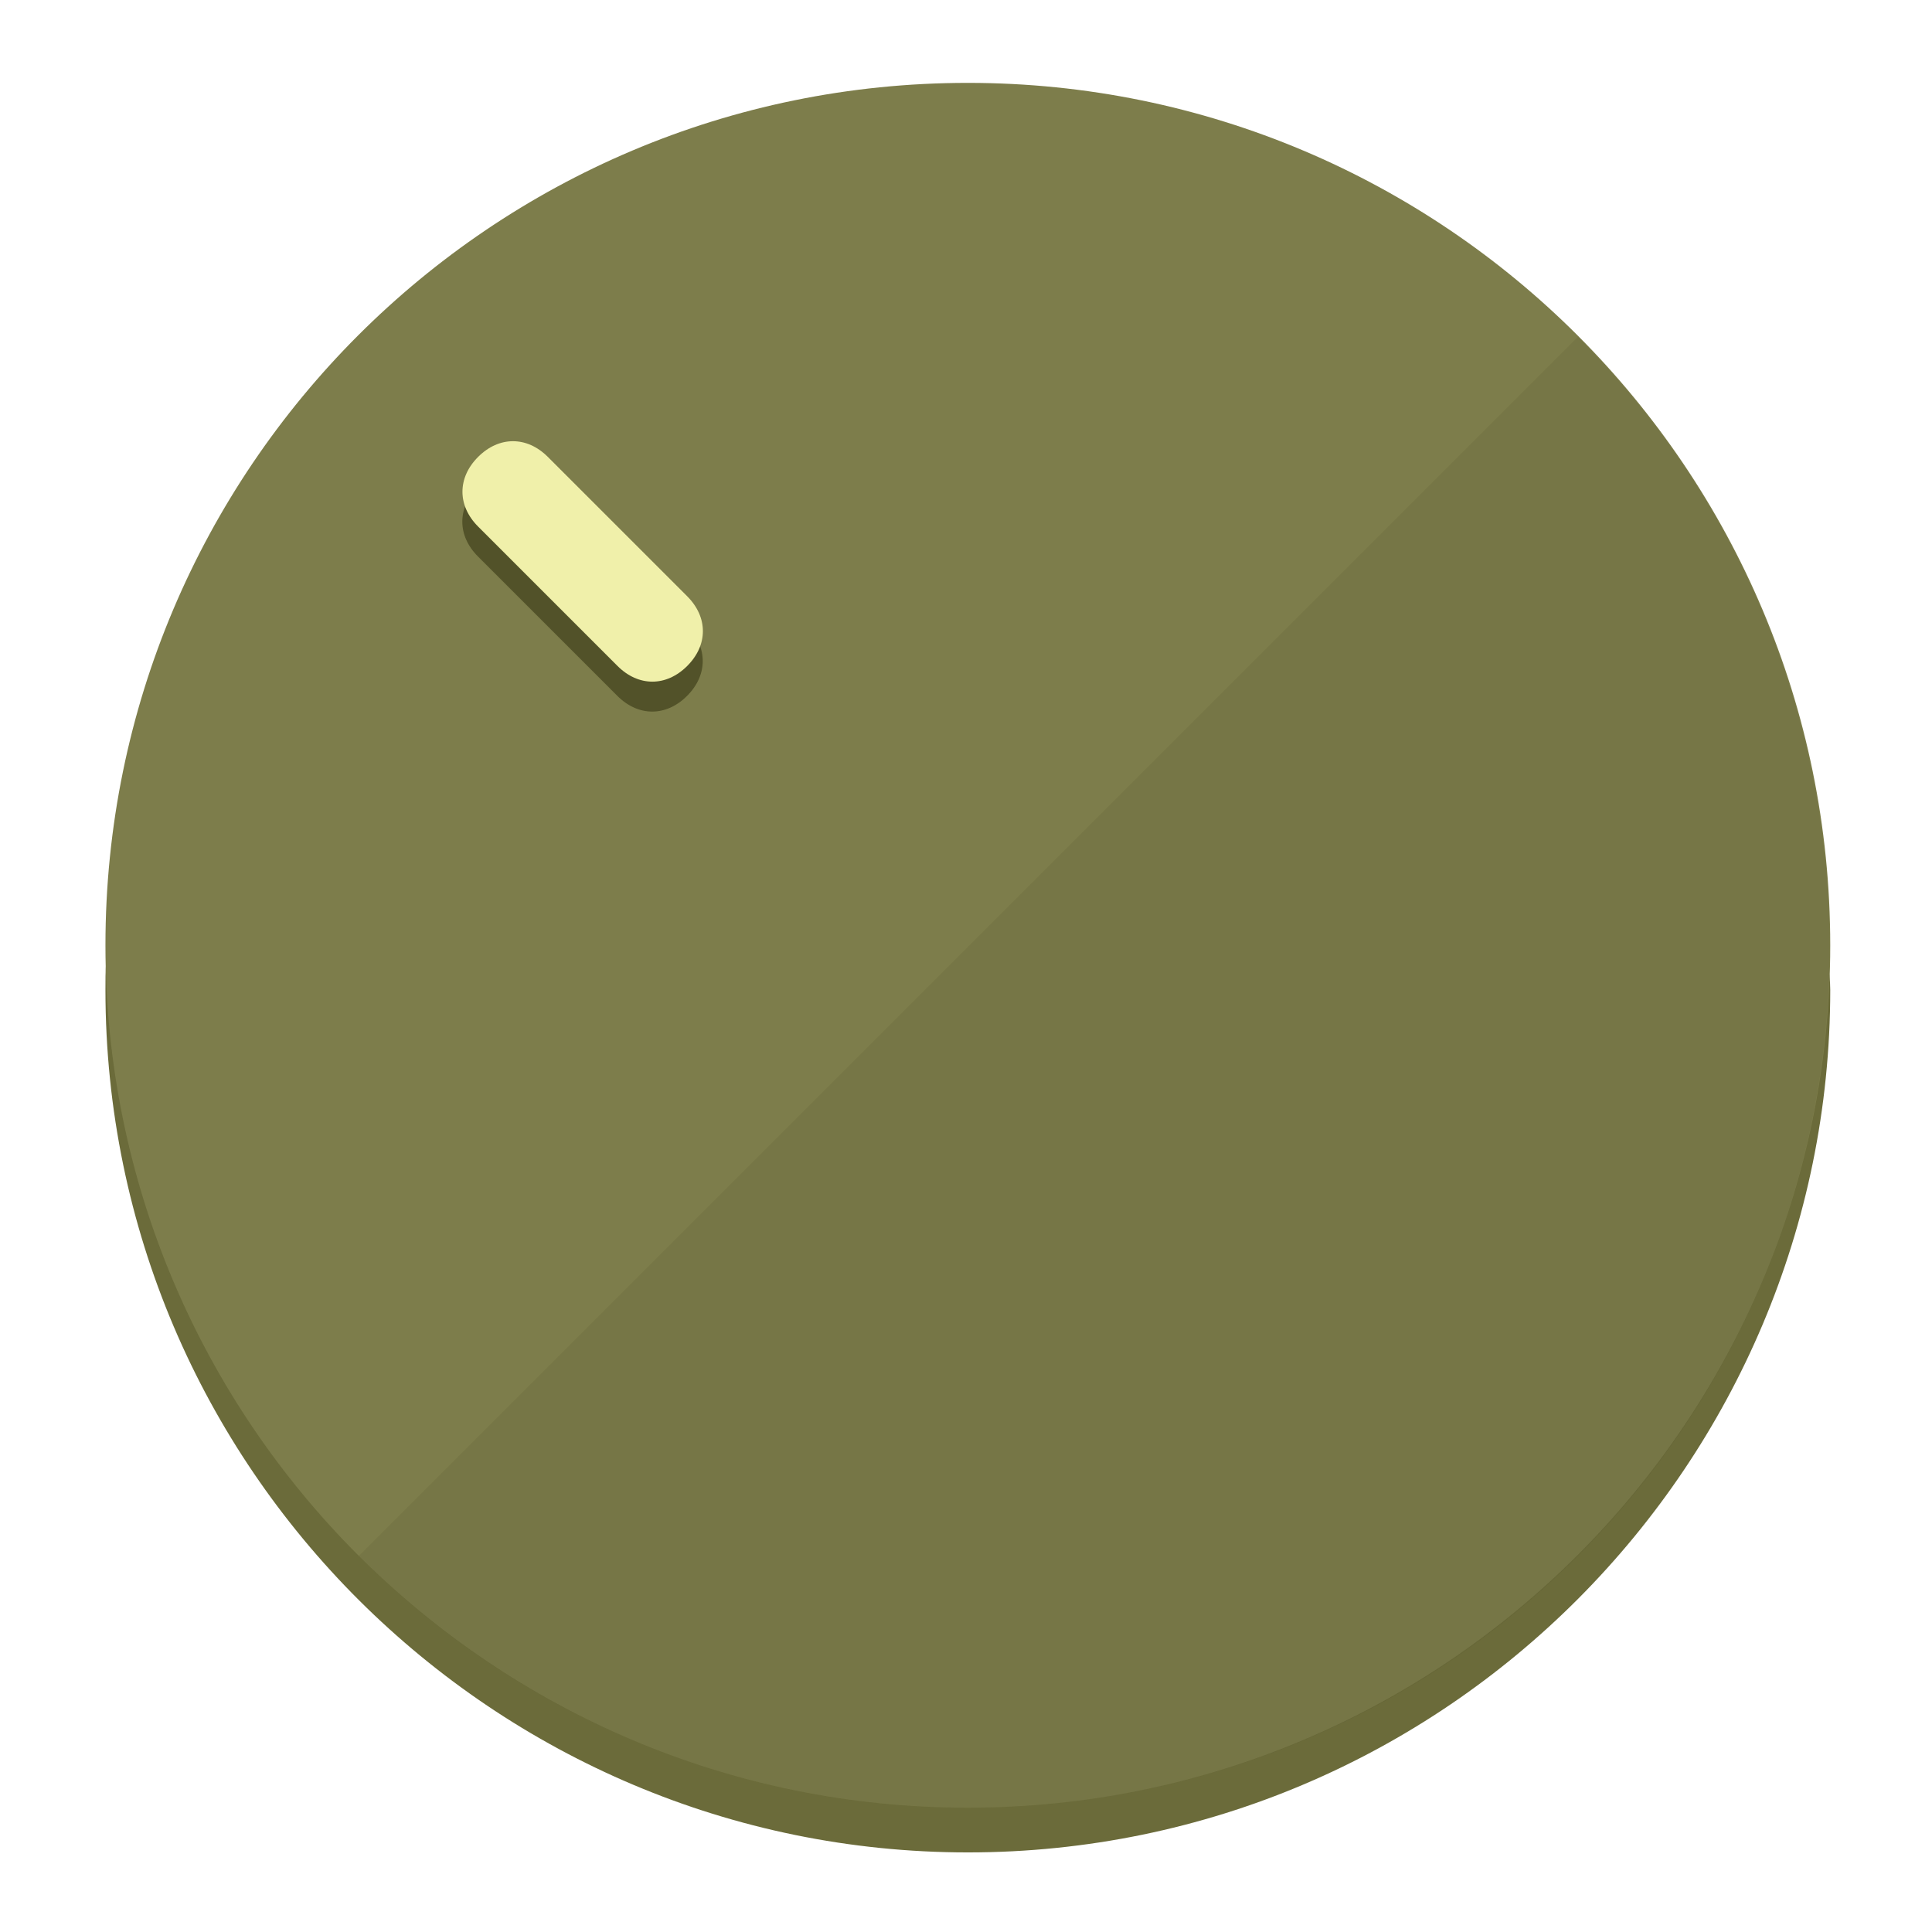
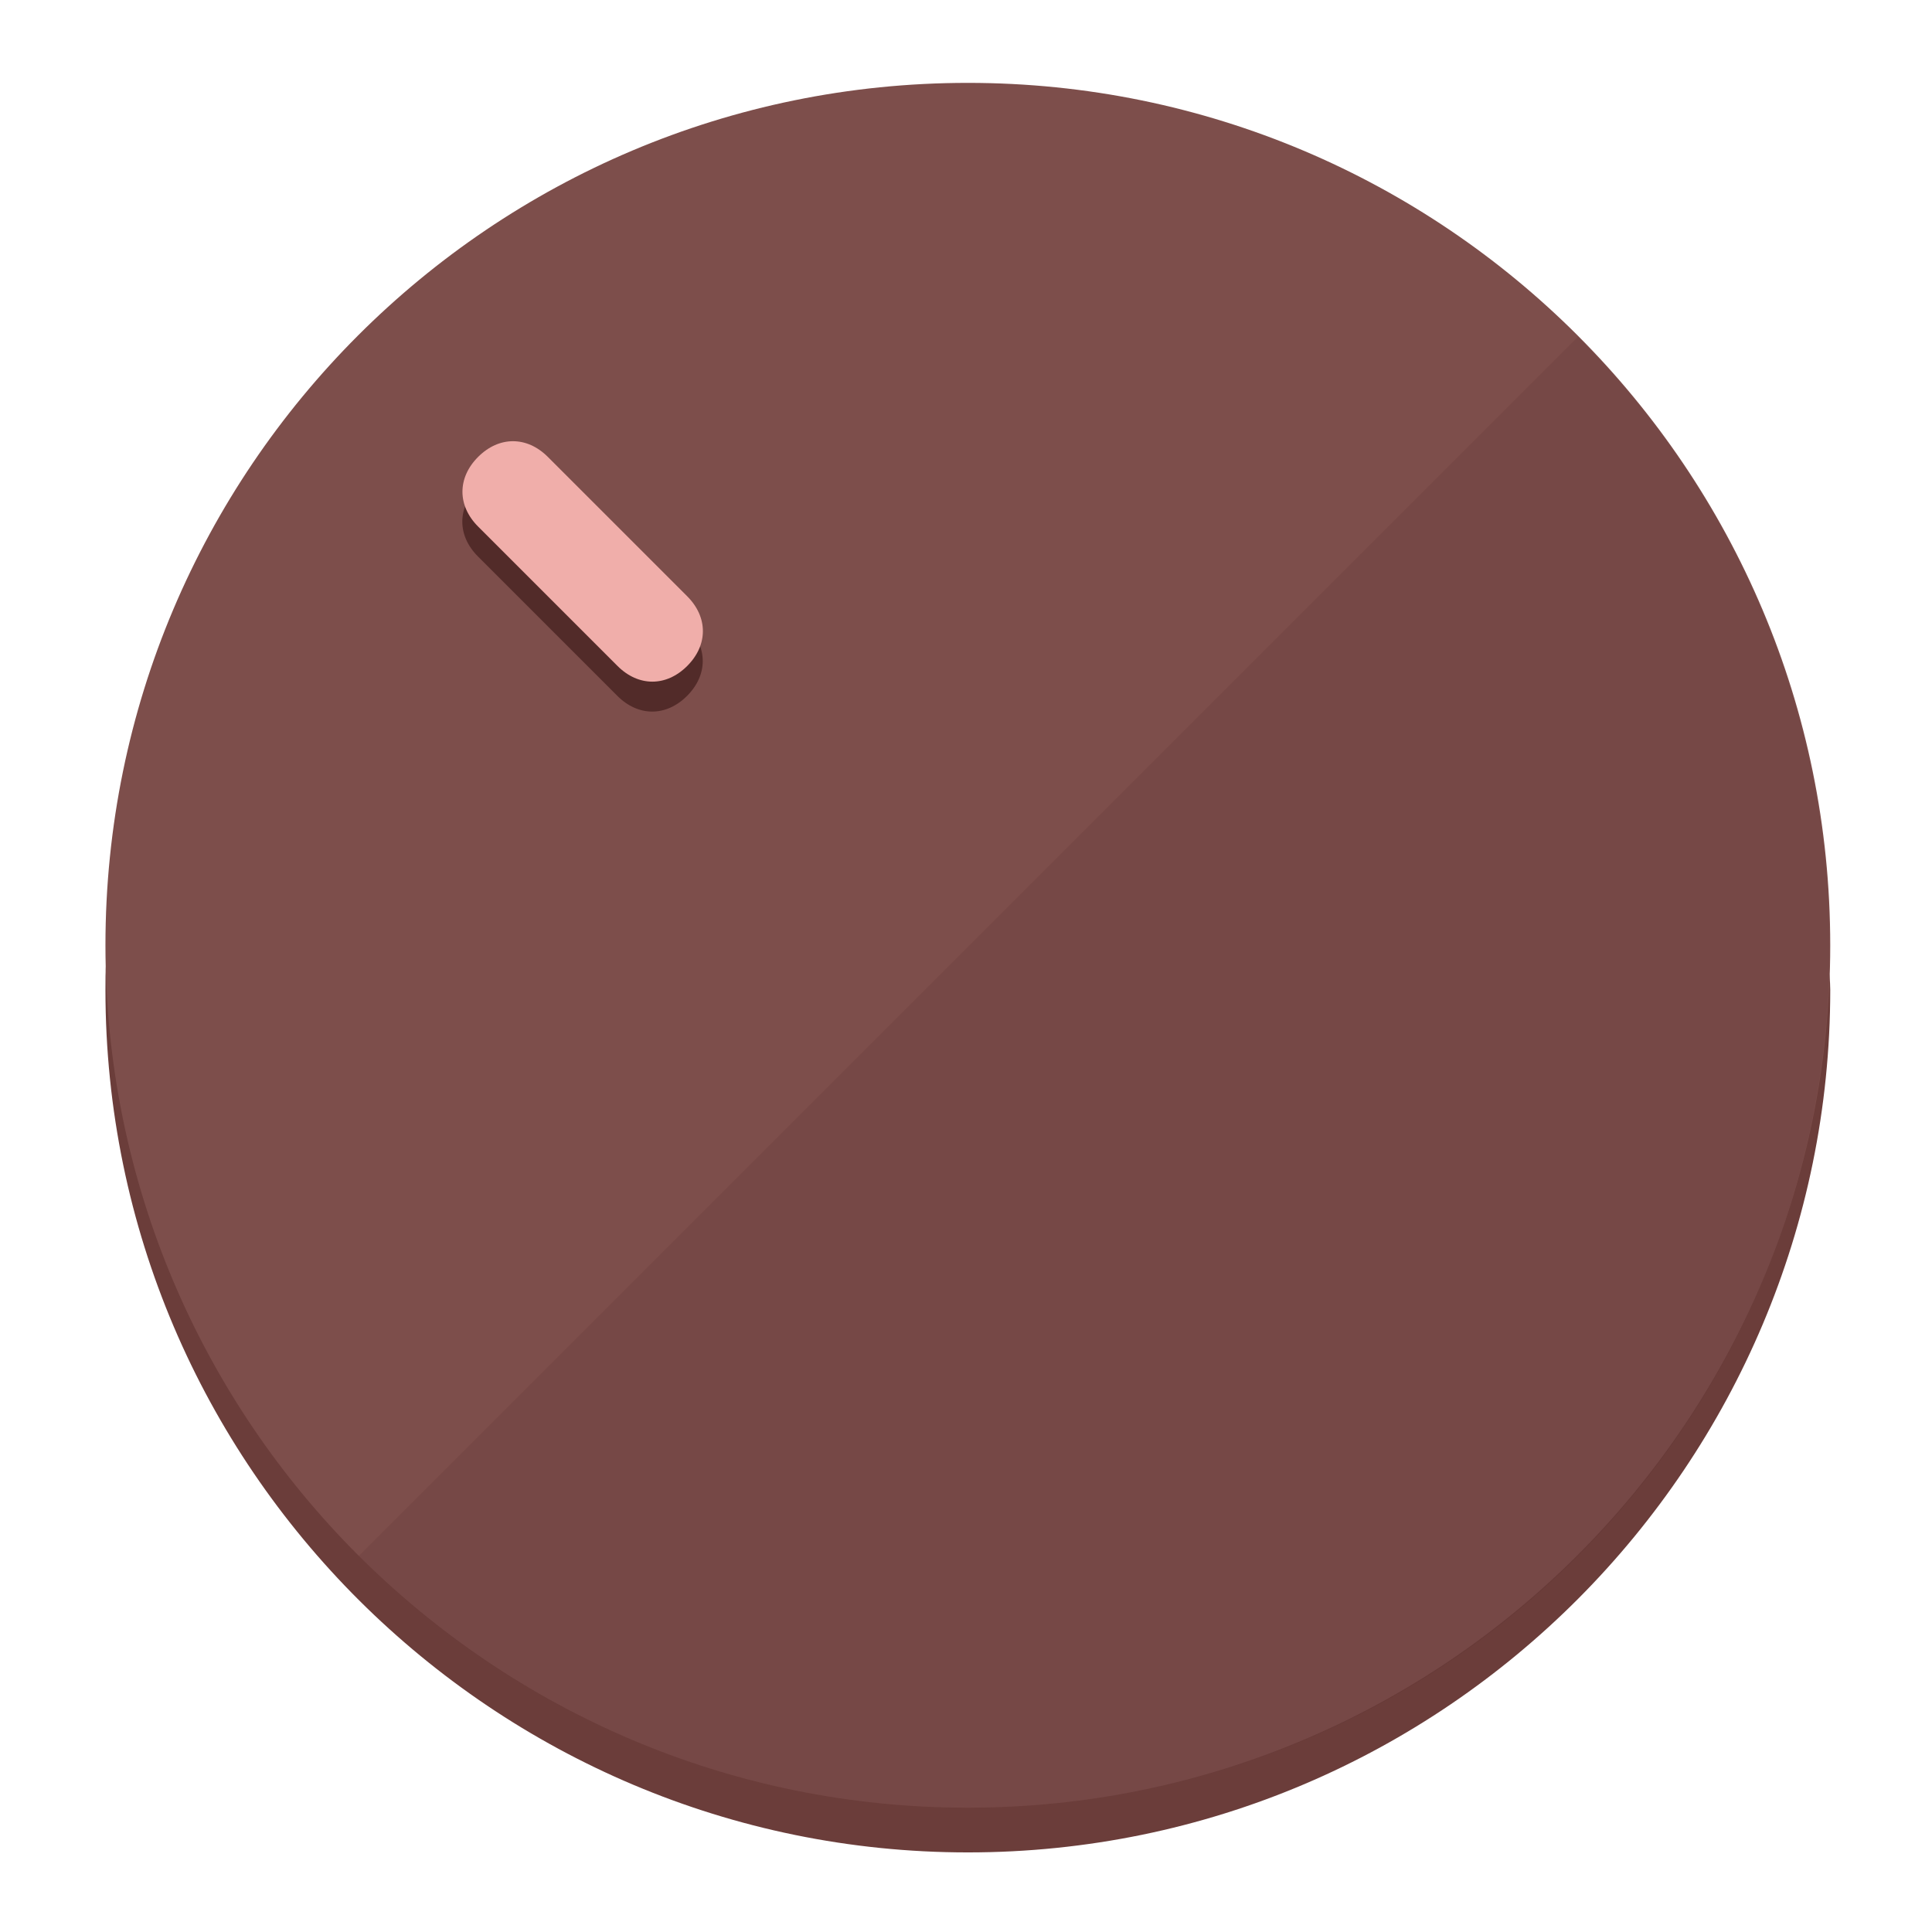
<svg xmlns="http://www.w3.org/2000/svg" height="120px" width="120px" version="1.1" id="Layer_1" viewBox="0 0 496.8 496.8" xml:space="preserve">
  <defs id="defs23" />
  <g id="g3158">
-     <path style="display:inline;fill:#6B6B3A;fill-opacity:1;stroke-width:1.584" d="m 248.875,445.92 c 116.582,0 212.89,-91.238 220.493,-205.286 0,5.069 1.267,8.87 1.267,13.939 0,121.651 -98.842,221.76 -221.76,221.76 -121.651,0 -221.76,-98.842 -221.76,-221.76 0,-5.069 0,-8.87 1.267,-13.939 7.603,114.048 103.91,205.286 220.493,205.286 z" id="path8" />
-     <circle style="display:inline;fill:#7D7D4B;fill-opacity:1;stroke-width:1.584" cx="248.875" cy="243.071" r="221.76" id="circle12" />
-     <path style="display:inline;fill:#525229;fill-opacity:0.154;stroke-width:1.587" d="m 405.744,86.606 c 86.308,86.308 86.308,227.193 0,313.5 -86.308,86.308 -227.193,86.308 -313.5,0" id="path14" />
+     <path style="display:inline;fill:#6B3D3A;fill-opacity:1;stroke-width:1.584" d="m 248.875,445.92 c 116.582,0 212.89,-91.238 220.493,-205.286 0,5.069 1.267,8.87 1.267,13.939 0,121.651 -98.842,221.76 -221.76,221.76 -121.651,0 -221.76,-98.842 -221.76,-221.76 0,-5.069 0,-8.87 1.267,-13.939 7.603,114.048 103.91,205.286 220.493,205.286 z" id="path8" />
+     <circle style="display:inline;fill:#7D4E4B;fill-opacity:1;stroke-width:1.584" cx="248.875" cy="243.071" r="221.76" id="circle12" />
+     <path style="display:inline;fill:#522B29;fill-opacity:0.154;stroke-width:1.587" d="m 405.744,86.606 c 86.308,86.308 86.308,227.193 0,313.5 -86.308,86.308 -227.193,86.308 -313.5,0" id="path14" />
  </g>
  <g id="g3198">
    <circle style="display:none;fill:#000000;fill-opacity:0;stroke-width:1.584" cx="3.454" cy="347.932" r="221.76" id="circle12-3" transform="rotate(-45)" />
-     <path style="display:inline;fill:#525229;fill-opacity:1;stroke-width:1.584" d="m 176.674,161.024 c 5.376,5.376 5.376,12.545 -1e-5,17.921 v 0 c -5.376,5.376 -12.545,5.376 -17.921,0 L 122.911,143.103 c -5.376,-5.376 -5.376,-12.545 10e-6,-17.921 v 0 c 5.376,-5.376 12.545,-5.376 17.921,0 z" id="path3789" />
-     <path style="display:inline;fill:#F0F0AA;stroke-width:1.584" d="m 176.711,153.328 c 5.376,5.376 5.376,12.545 -1e-5,17.921 v 0 c -5.376,5.376 -12.545,5.376 -17.921,0 l -35.842,-35.842 c -5.376,-5.376 -5.376,-12.545 0,-17.921 v 0 c 5.376,-5.376 12.545,-5.376 17.921,0 z" id="path915" />
+     <path style="display:inline;fill:#522B29;fill-opacity:1;stroke-width:1.584" d="m 176.674,161.024 c 5.376,5.376 5.376,12.545 -1e-5,17.921 v 0 c -5.376,5.376 -12.545,5.376 -17.921,0 L 122.911,143.103 c -5.376,-5.376 -5.376,-12.545 10e-6,-17.921 v 0 c 5.376,-5.376 12.545,-5.376 17.921,0 z" id="path3789" />
+     <path style="display:inline;fill:#F0AEAA;stroke-width:1.584" d="m 176.711,153.328 c 5.376,5.376 5.376,12.545 -1e-5,17.921 v 0 c -5.376,5.376 -12.545,5.376 -17.921,0 l -35.842,-35.842 c -5.376,-5.376 -5.376,-12.545 0,-17.921 v 0 c 5.376,-5.376 12.545,-5.376 17.921,0 z" id="path915" />
  </g>
</svg>
